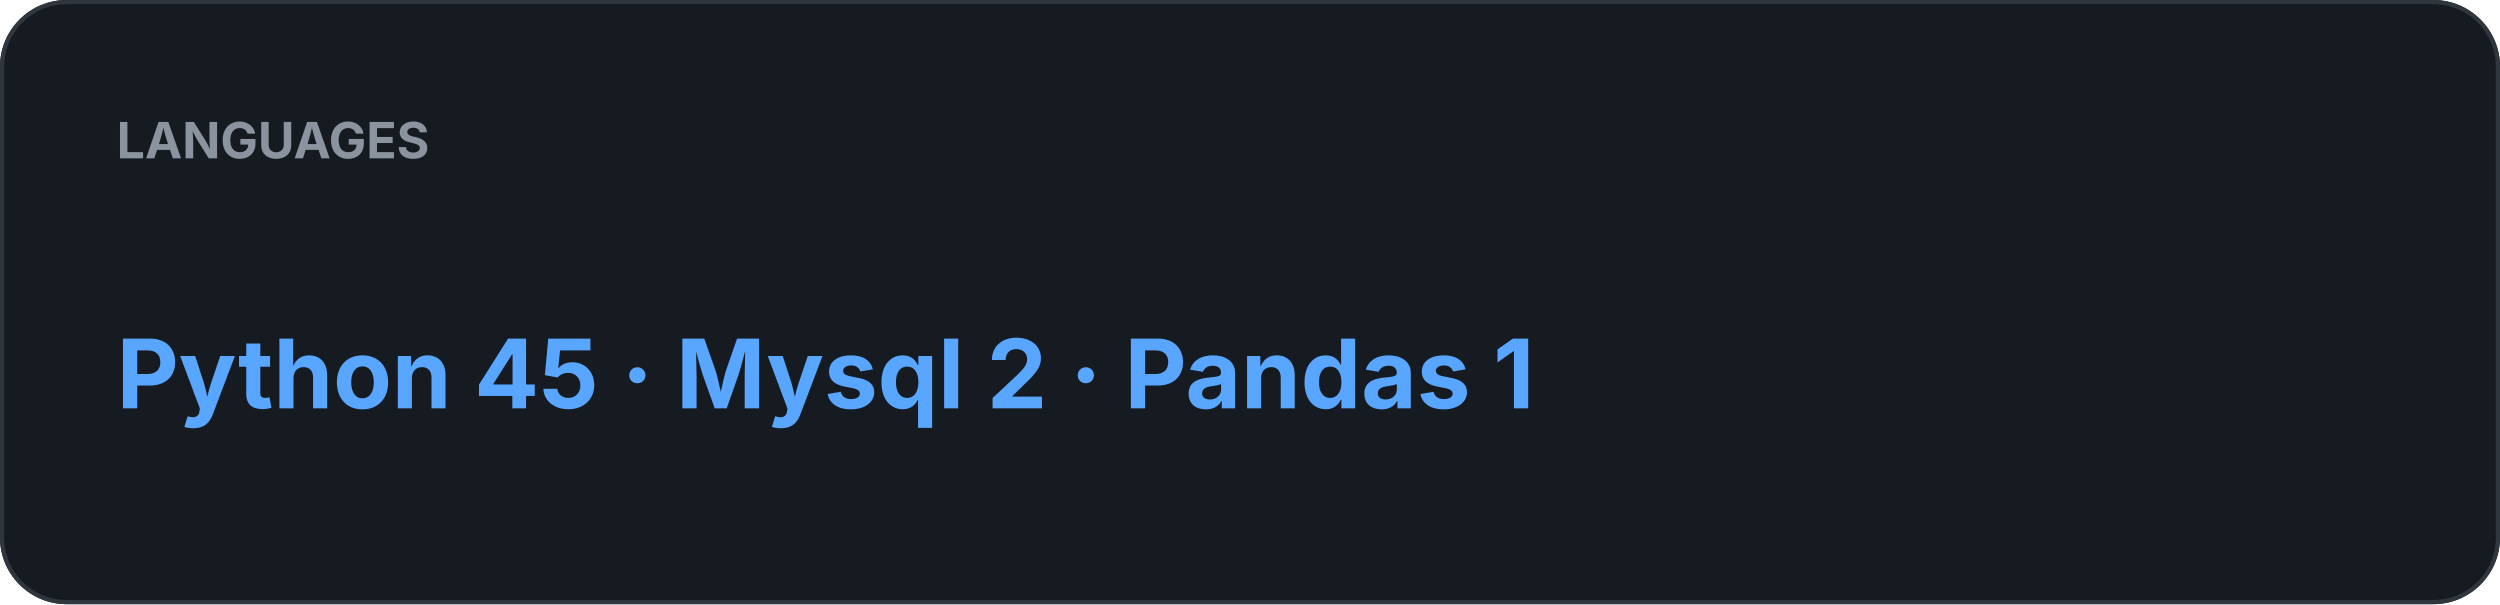
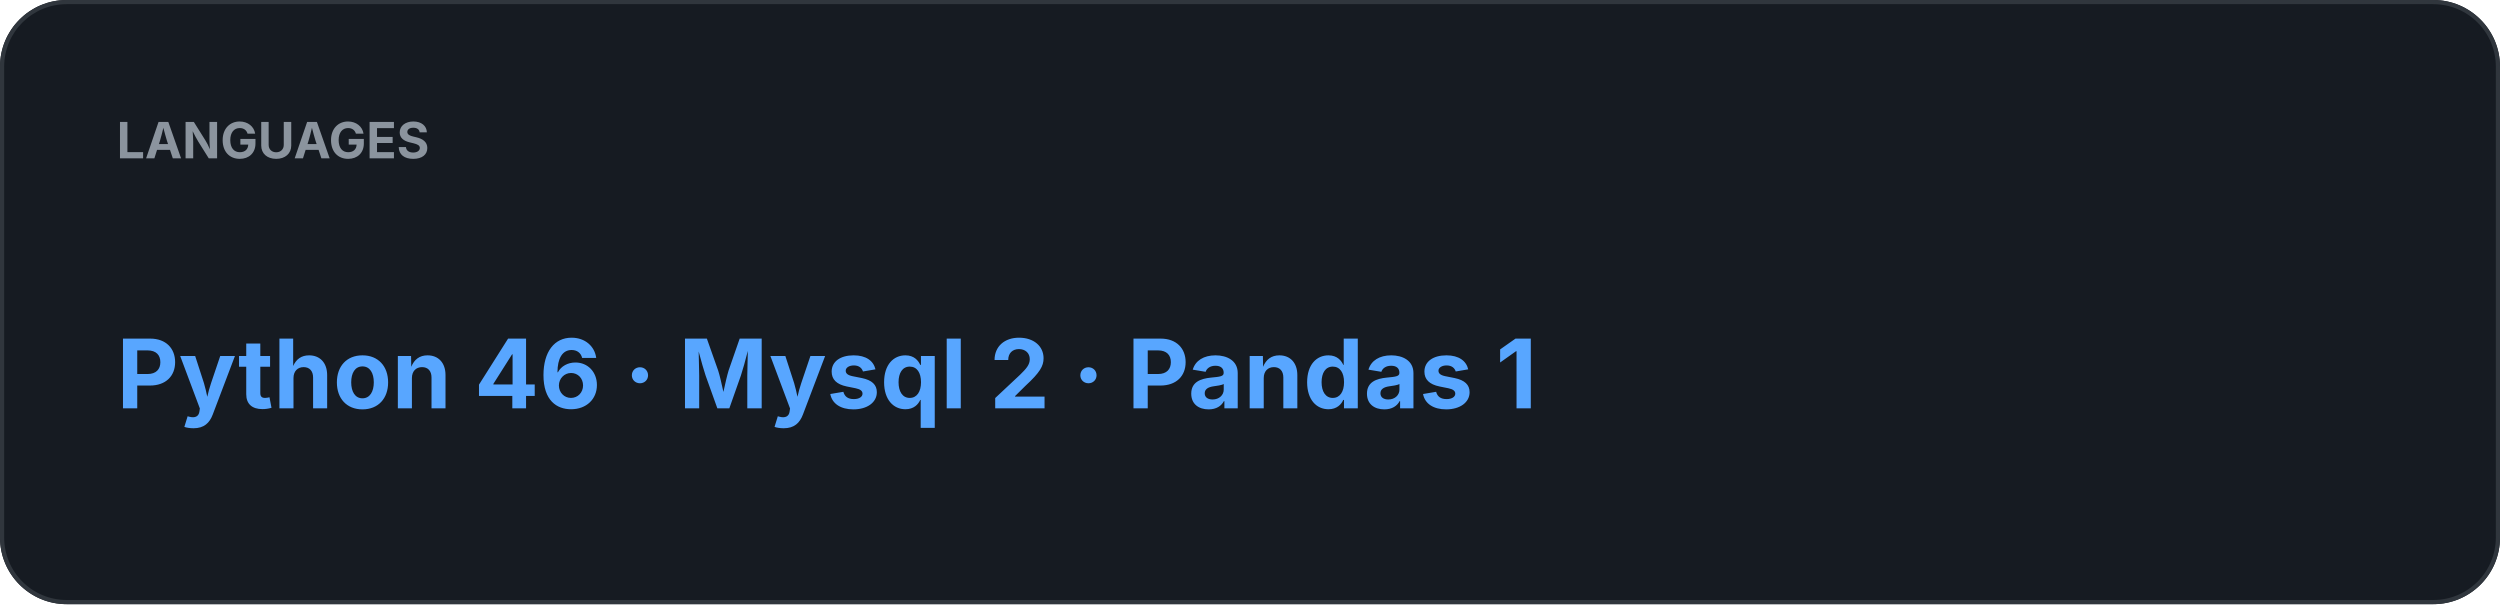
<svg xmlns="http://www.w3.org/2000/svg" width="600" height="145" viewBox="0 0 600 145">
  <rect width="100%" height="100%" rx="16" fill="#161B22" />
  <rect x="0.5" y="0.5" width="599" height="144" rx="15.5" fill="none" stroke="#30363D" />
  <text x="28" y="38" fill="#8B949E" font-family="-apple-system,BlinkMacSystemFont,Segoe UI,sans-serif" font-size="12" font-weight="700">LANGUAGES</text>
-   <text x="28" y="98" fill="#58A6FF" font-family="-apple-system,BlinkMacSystemFont,Segoe UI,sans-serif" font-size="23" font-weight="700">Python 45  ·  Mysql 2  ·  Pandas 1</text>
+   <text x="28" y="98" fill="#58A6FF" font-family="-apple-system,BlinkMacSystemFont,Segoe UI,sans-serif" font-size="23" font-weight="700">Python 46  ·  Mysql 2  ·  Pandas 1</text>
</svg>
